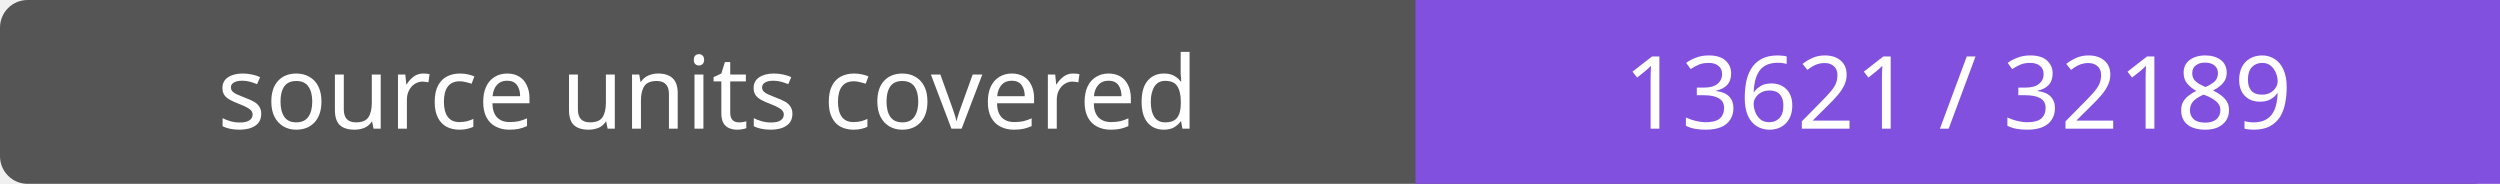
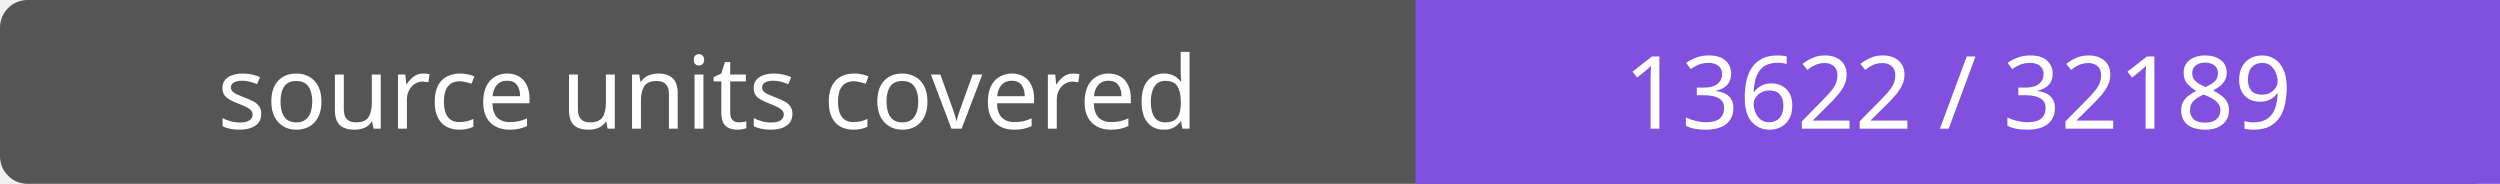
- <svg xmlns="http://www.w3.org/2000/svg" width="272" height="20" role="img" aria-label="source units covered: 13621 / 32189">
+ <svg xmlns="http://www.w3.org/2000/svg" width="272" height="20" role="img" aria-label="source units covered: 13622 / 32189">
  <rect width="272" height="20" rx="3" fill="#555" />
  <path fill="#8250df" d="M154 0h118v20H154z" />
  <g fill="#fff" text-anchor="middle" font-family="Verdana,sans-serif" font-size="11">
    <text x="77.0" y="14">source units covered</text>
-     <text x="213.0" y="14">13621 / 32189</text>
+     <text x="213.0" y="14">13622 / 32189</text>
  </g>
</svg>
